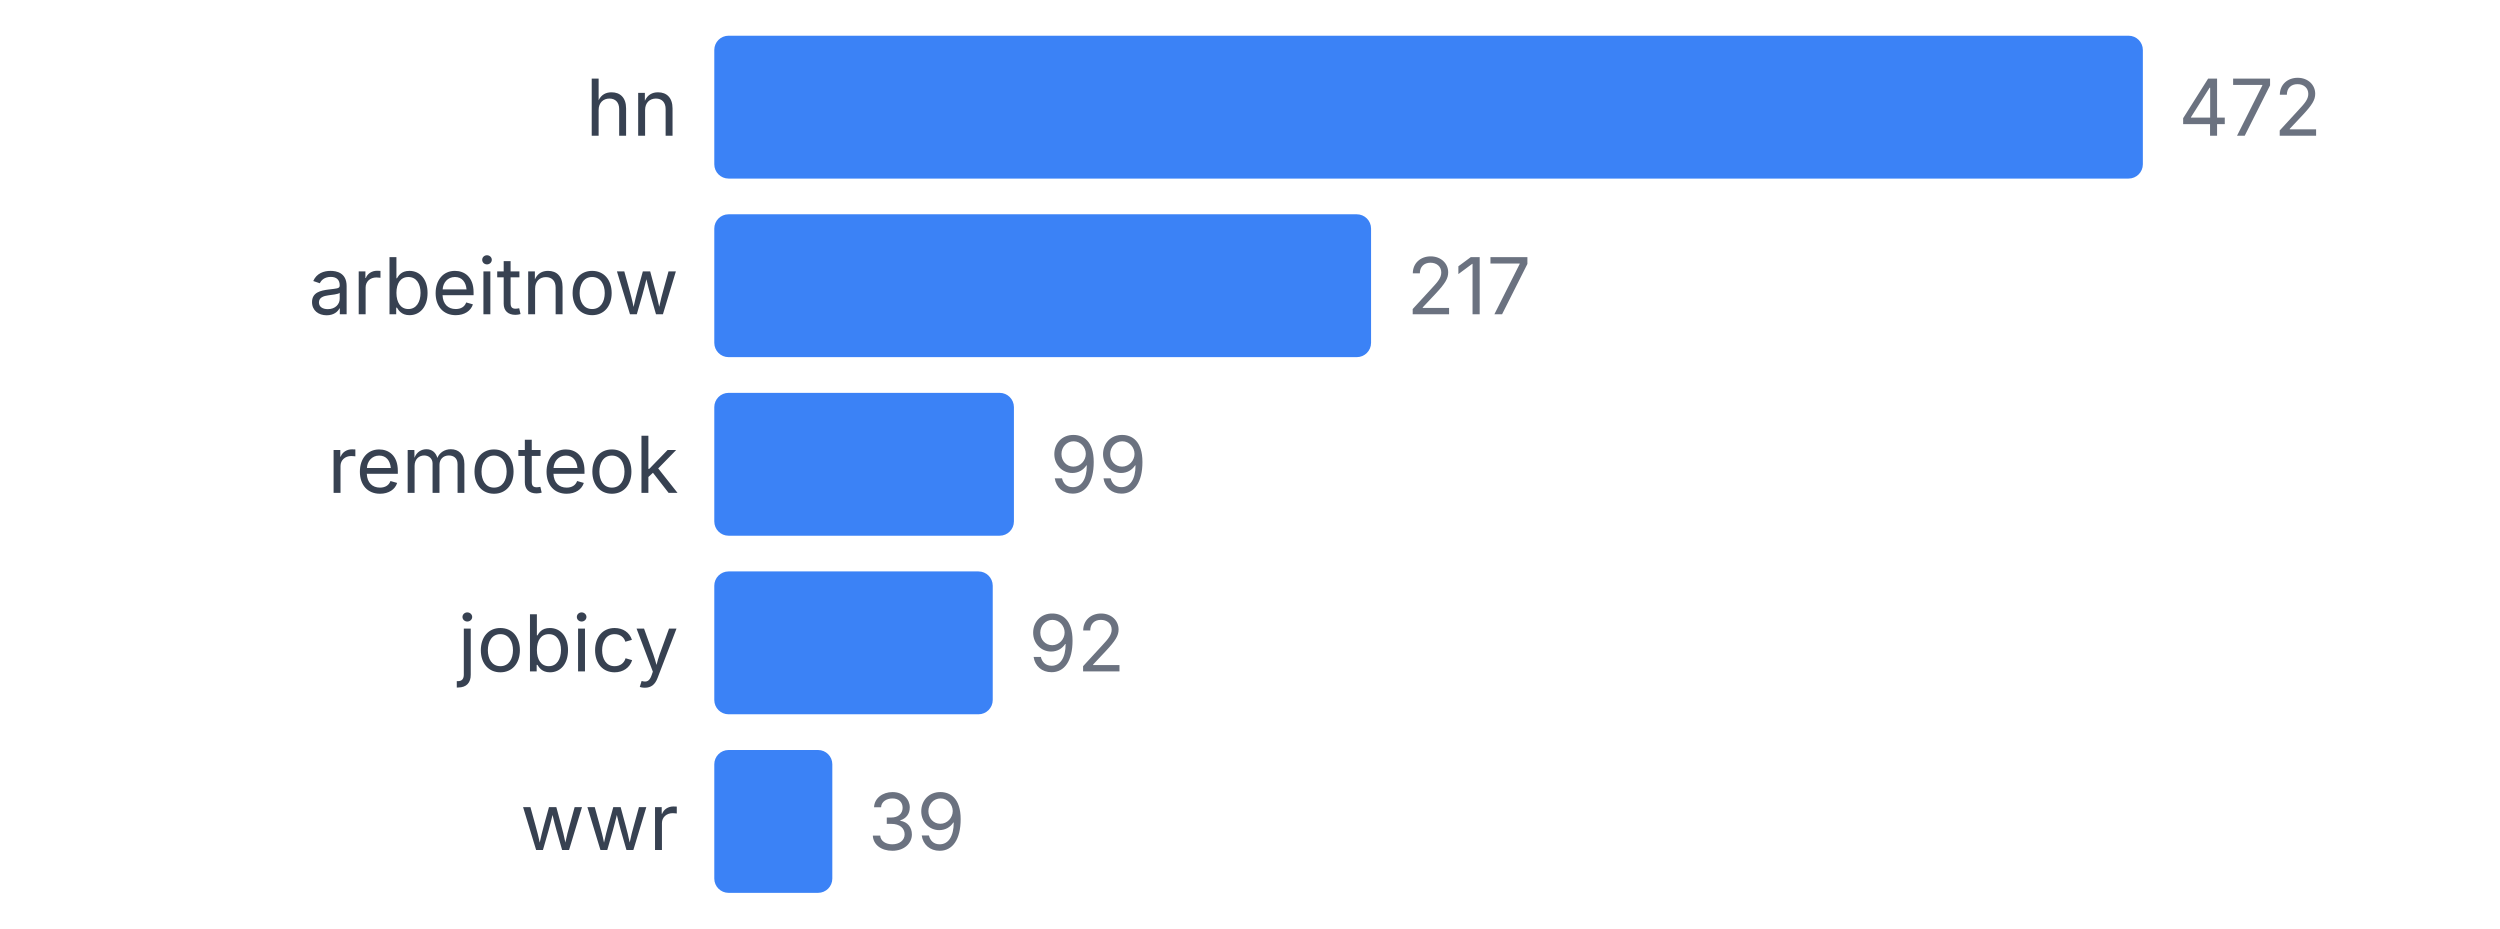
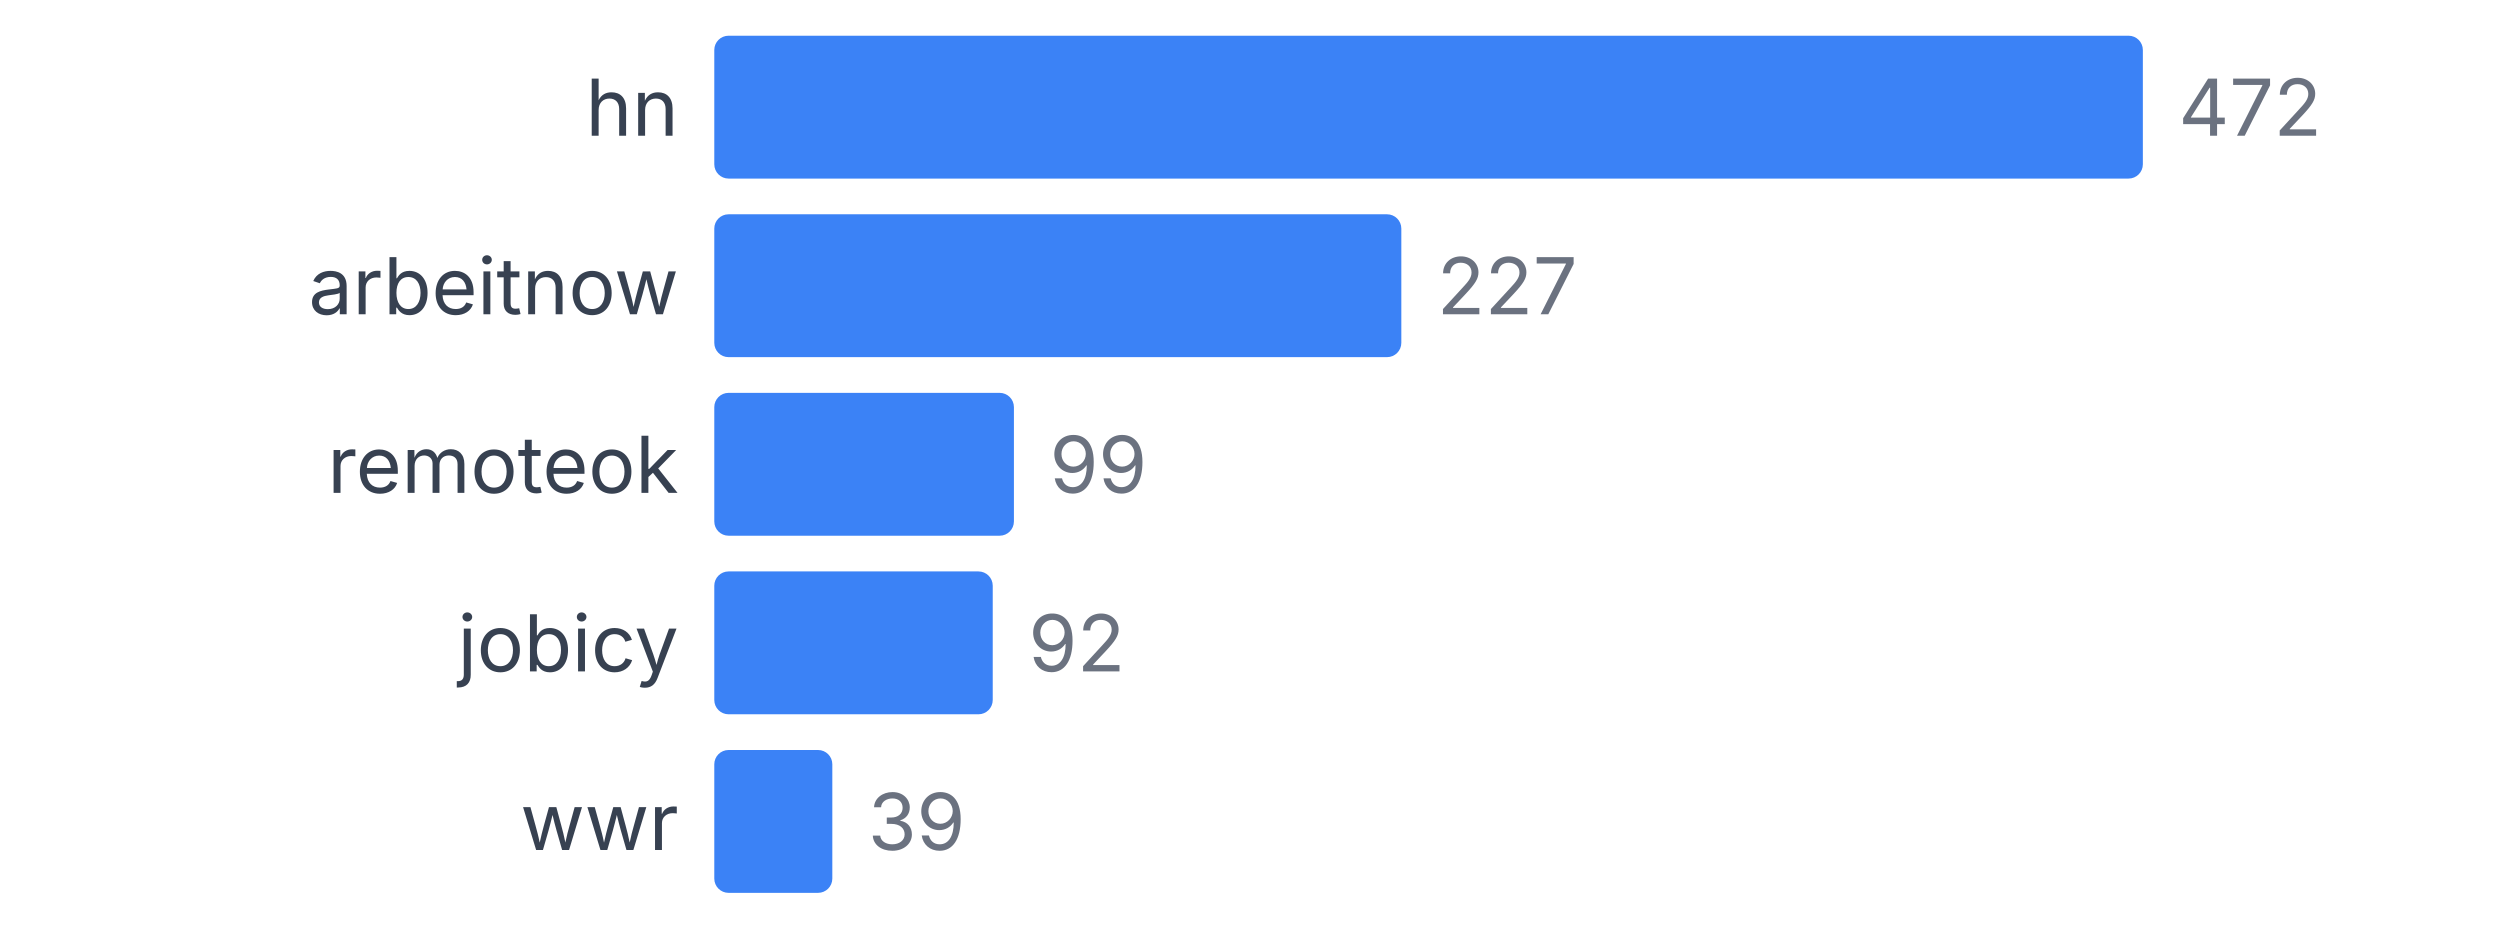
<svg xmlns="http://www.w3.org/2000/svg" width="350" height="130" viewBox="0 0 350 130">
  <style>
    text { font-family: system-ui, -apple-system, sans-serif; }
  </style>
  <text x="95" y="19" text-anchor="end" font-size="11" fill="#374151">hn</text>
  <rect x="100" y="5" width="200" height="20" fill="#3b82f6" rx="2" />
  <text x="305" y="19" font-size="11" fill="#6b7280">472</text>
  <text x="95" y="44" text-anchor="end" font-size="11" fill="#374151">arbeitnow</text>
-   <rect x="100" y="30" width="91.949" height="20" fill="#3b82f6" rx="2" />
-   <text x="196.949" y="44" font-size="11" fill="#6b7280">217</text>
+   <rect x="100" y="30" width="96.186" height="20" fill="#3b82f6" rx="2" />
+   <text x="201.186" y="44" font-size="11" fill="#6b7280">227</text>
  <text x="95" y="69" text-anchor="end" font-size="11" fill="#374151">remoteok</text>
  <rect x="100" y="55" width="41.949" height="20" fill="#3b82f6" rx="2" />
  <text x="146.949" y="69" font-size="11" fill="#6b7280">99</text>
  <text x="95" y="94" text-anchor="end" font-size="11" fill="#374151">jobicy</text>
  <rect x="100" y="80" width="38.983" height="20" fill="#3b82f6" rx="2" />
  <text x="143.983" y="94" font-size="11" fill="#6b7280">92</text>
  <text x="95" y="119" text-anchor="end" font-size="11" fill="#374151">wwr</text>
  <rect x="100" y="105" width="16.525" height="20" fill="#3b82f6" rx="2" />
  <text x="121.525" y="119" font-size="11" fill="#6b7280">39</text>
</svg>
